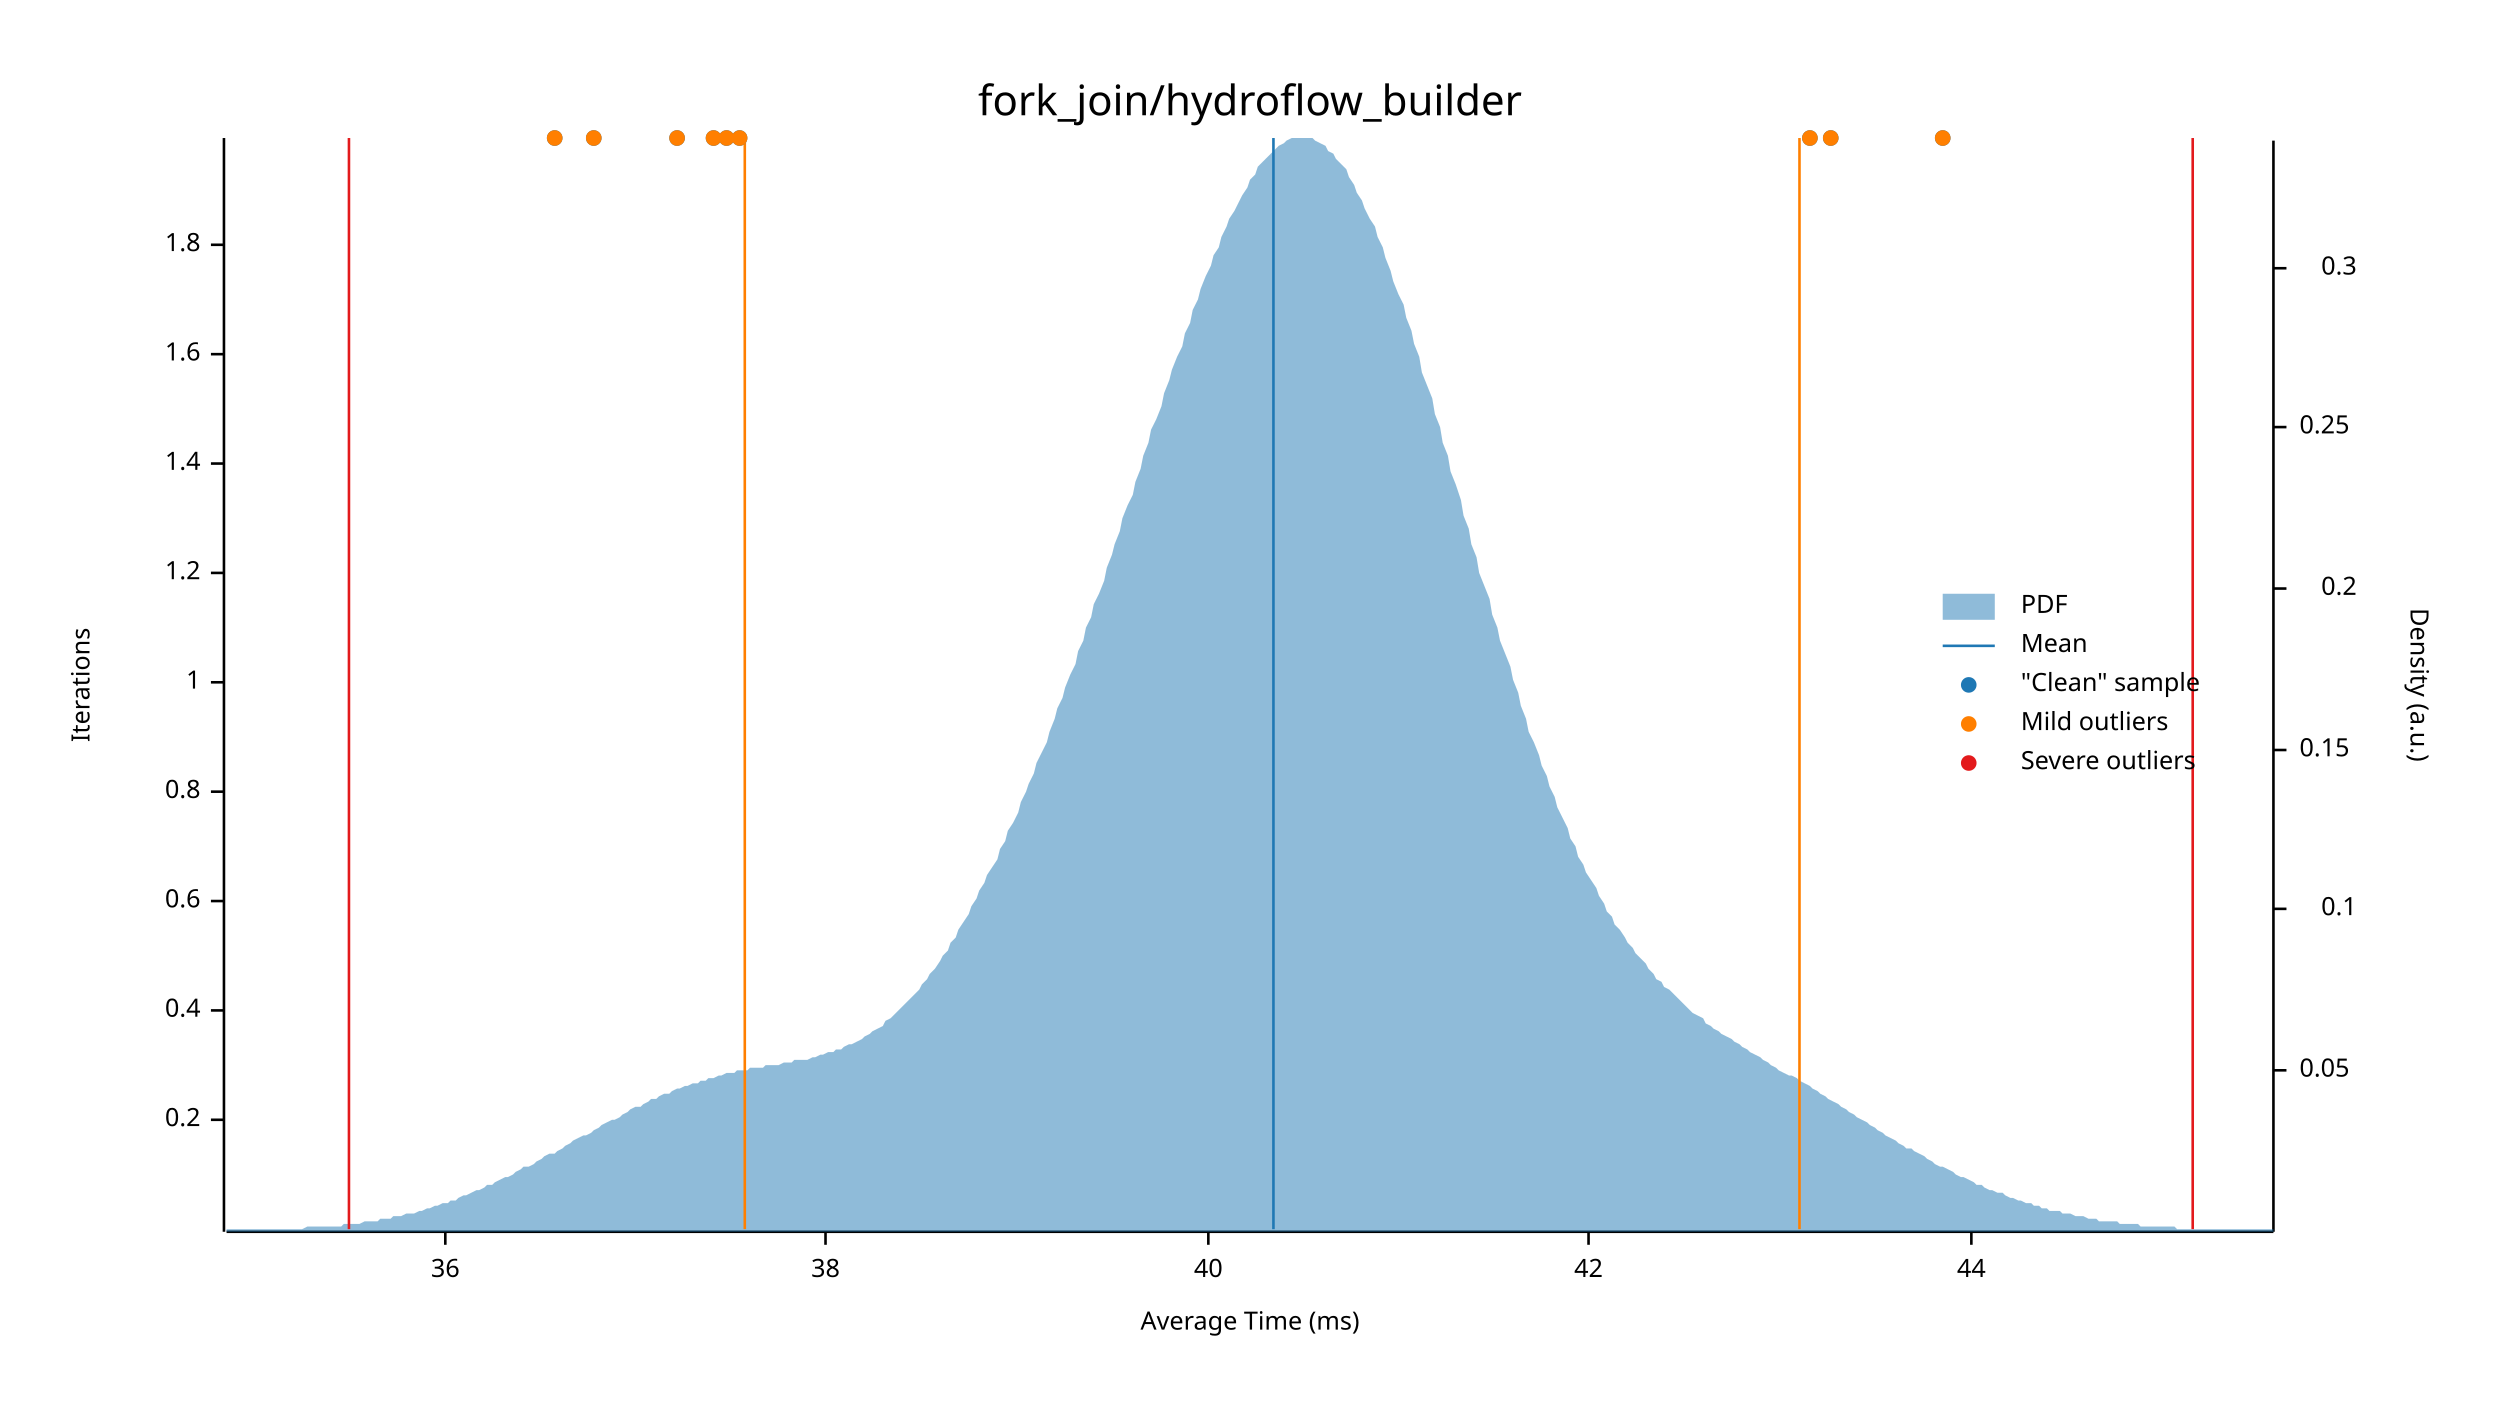
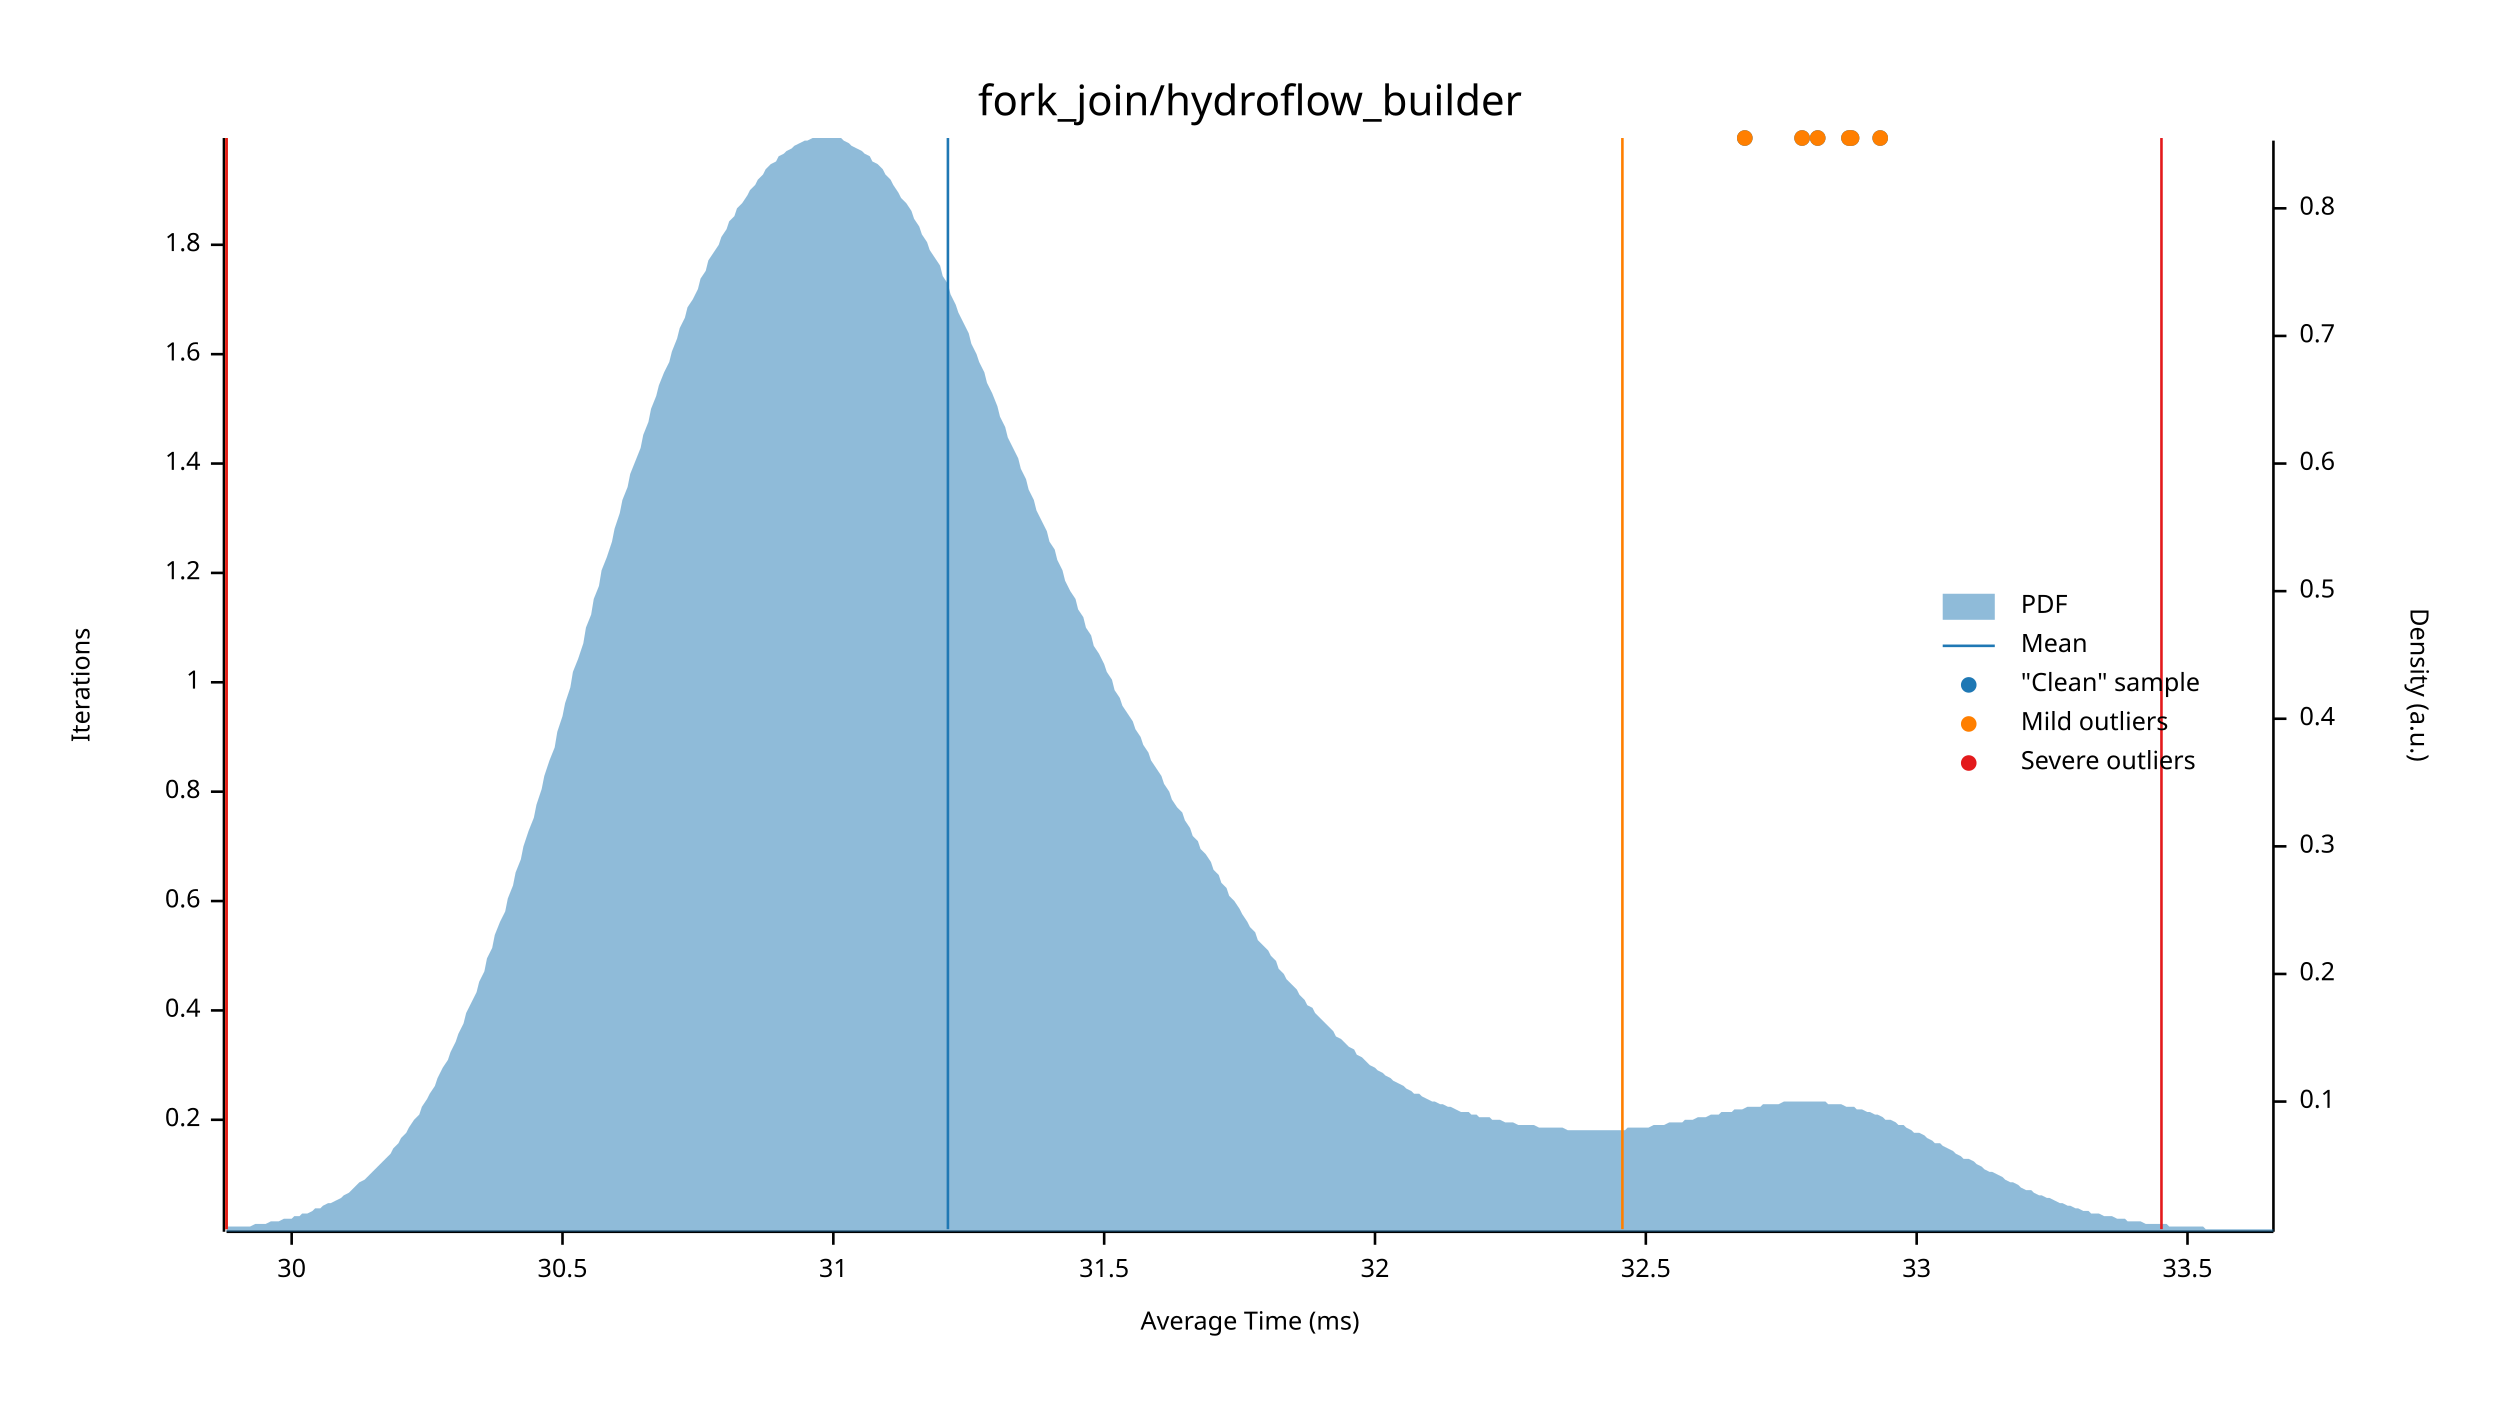
<svg xmlns="http://www.w3.org/2000/svg" width="960" height="540" viewBox="0 0 960 540">
  <text x="480" y="32" dy="0.76em" text-anchor="middle" font-family="sans-serif" font-size="16.129" opacity="1" fill="#000000">
fork_join/hydroflow_builder
</text>
  <text x="27" y="263" dy="0.76em" text-anchor="middle" font-family="sans-serif" font-size="9.677" opacity="1" fill="#000000" transform="rotate(270, 27, 263)">
Iterations
</text>
  <text x="480" y="513" dy="-0.5ex" text-anchor="middle" font-family="sans-serif" font-size="9.677" opacity="1" fill="#000000">
Average Time (ms)
</text>
  <polyline fill="none" opacity="1" stroke="#000000" stroke-width="1" points="86,53 86,473 " />
  <text x="77" y="430" dy="0.5ex" text-anchor="end" font-family="sans-serif" font-size="9.677" opacity="1" fill="#000000">
0.2
</text>
  <polyline fill="none" opacity="1" stroke="#000000" stroke-width="1" points="81,430 86,430 " />
  <text x="77" y="388" dy="0.5ex" text-anchor="end" font-family="sans-serif" font-size="9.677" opacity="1" fill="#000000">
0.4
</text>
  <polyline fill="none" opacity="1" stroke="#000000" stroke-width="1" points="81,388 86,388 " />
  <text x="77" y="346" dy="0.5ex" text-anchor="end" font-family="sans-serif" font-size="9.677" opacity="1" fill="#000000">
0.6
</text>
  <polyline fill="none" opacity="1" stroke="#000000" stroke-width="1" points="81,346 86,346 " />
  <text x="77" y="304" dy="0.5ex" text-anchor="end" font-family="sans-serif" font-size="9.677" opacity="1" fill="#000000">
0.8
</text>
  <polyline fill="none" opacity="1" stroke="#000000" stroke-width="1" points="81,304 86,304 " />
  <text x="77" y="262" dy="0.5ex" text-anchor="end" font-family="sans-serif" font-size="9.677" opacity="1" fill="#000000">
1
</text>
  <polyline fill="none" opacity="1" stroke="#000000" stroke-width="1" points="81,262 86,262 " />
  <text x="77" y="220" dy="0.5ex" text-anchor="end" font-family="sans-serif" font-size="9.677" opacity="1" fill="#000000">
1.2
</text>
  <polyline fill="none" opacity="1" stroke="#000000" stroke-width="1" points="81,220 86,220 " />
  <text x="77" y="178" dy="0.5ex" text-anchor="end" font-family="sans-serif" font-size="9.677" opacity="1" fill="#000000">
1.4
</text>
  <polyline fill="none" opacity="1" stroke="#000000" stroke-width="1" points="81,178 86,178 " />
  <text x="77" y="136" dy="0.5ex" text-anchor="end" font-family="sans-serif" font-size="9.677" opacity="1" fill="#000000">
1.6
</text>
  <polyline fill="none" opacity="1" stroke="#000000" stroke-width="1" points="81,136 86,136 " />
  <text x="77" y="94" dy="0.5ex" text-anchor="end" font-family="sans-serif" font-size="9.677" opacity="1" fill="#000000">
1.8
</text>
  <polyline fill="none" opacity="1" stroke="#000000" stroke-width="1" points="81,94 86,94 " />
  <polyline fill="none" opacity="1" stroke="#000000" stroke-width="1" points="87,473 873,473 " />
-   <text x="171" y="483" dy="0.76em" text-anchor="middle" font-family="sans-serif" font-size="9.677" opacity="1" fill="#000000">
- 36
+   <text x="112" y="483" dy="0.76em" text-anchor="middle" font-family="sans-serif" font-size="9.677" opacity="1" fill="#000000">
+ 30
</text>
-   <polyline fill="none" opacity="1" stroke="#000000" stroke-width="1" points="171,473 171,478 " />
-   <text x="317" y="483" dy="0.76em" text-anchor="middle" font-family="sans-serif" font-size="9.677" opacity="1" fill="#000000">
- 38
+   <polyline fill="none" opacity="1" stroke="#000000" stroke-width="1" points="112,473 112,478 " />
+   <text x="216" y="483" dy="0.76em" text-anchor="middle" font-family="sans-serif" font-size="9.677" opacity="1" fill="#000000">
+ 30.5
</text>
-   <polyline fill="none" opacity="1" stroke="#000000" stroke-width="1" points="317,473 317,478 " />
-   <text x="464" y="483" dy="0.76em" text-anchor="middle" font-family="sans-serif" font-size="9.677" opacity="1" fill="#000000">
- 40
+   <polyline fill="none" opacity="1" stroke="#000000" stroke-width="1" points="216,473 216,478 " />
+   <text x="320" y="483" dy="0.76em" text-anchor="middle" font-family="sans-serif" font-size="9.677" opacity="1" fill="#000000">
+ 31
</text>
-   <polyline fill="none" opacity="1" stroke="#000000" stroke-width="1" points="464,473 464,478 " />
-   <text x="610" y="483" dy="0.76em" text-anchor="middle" font-family="sans-serif" font-size="9.677" opacity="1" fill="#000000">
- 42
+   <polyline fill="none" opacity="1" stroke="#000000" stroke-width="1" points="320,473 320,478 " />
+   <text x="424" y="483" dy="0.76em" text-anchor="middle" font-family="sans-serif" font-size="9.677" opacity="1" fill="#000000">
+ 31.5
</text>
-   <polyline fill="none" opacity="1" stroke="#000000" stroke-width="1" points="610,473 610,478 " />
-   <text x="757" y="483" dy="0.76em" text-anchor="middle" font-family="sans-serif" font-size="9.677" opacity="1" fill="#000000">
- 44
+   <polyline fill="none" opacity="1" stroke="#000000" stroke-width="1" points="424,473 424,478 " />
+   <text x="528" y="483" dy="0.76em" text-anchor="middle" font-family="sans-serif" font-size="9.677" opacity="1" fill="#000000">
+ 32
</text>
-   <polyline fill="none" opacity="1" stroke="#000000" stroke-width="1" points="757,473 757,478 " />
+   <polyline fill="none" opacity="1" stroke="#000000" stroke-width="1" points="528,473 528,478 " />
+   <text x="632" y="483" dy="0.76em" text-anchor="middle" font-family="sans-serif" font-size="9.677" opacity="1" fill="#000000">
+ 32.5
+ </text>
+   <polyline fill="none" opacity="1" stroke="#000000" stroke-width="1" points="632,473 632,478 " />
+   <text x="736" y="483" dy="0.76em" text-anchor="middle" font-family="sans-serif" font-size="9.677" opacity="1" fill="#000000">
+ 33
+ </text>
+   <polyline fill="none" opacity="1" stroke="#000000" stroke-width="1" points="736,473 736,478 " />
+   <text x="840" y="483" dy="0.76em" text-anchor="middle" font-family="sans-serif" font-size="9.677" opacity="1" fill="#000000">
+ 33.5
+ </text>
+   <polyline fill="none" opacity="1" stroke="#000000" stroke-width="1" points="840,473 840,478 " />
  <text x="933" y="263" dy="0.76em" text-anchor="middle" font-family="sans-serif" font-size="9.677" opacity="1" fill="#000000" transform="rotate(90, 933, 263)">
Density (a.u.)
</text>
  <polyline fill="none" opacity="1" stroke="#000000" stroke-width="1" points="873,54 873,473 " />
-   <text x="883" y="411" dy="0.5ex" text-anchor="start" font-family="sans-serif" font-size="9.677" opacity="1" fill="#000000">
- 0.05
- </text>
-   <polyline fill="none" opacity="1" stroke="#000000" stroke-width="1" points="873,411 878,411 " />
-   <text x="905" y="349" dy="0.5ex" text-anchor="end" font-family="sans-serif" font-size="9.677" opacity="1" fill="#000000">
+   <text x="883" y="423" dy="0.5ex" text-anchor="start" font-family="sans-serif" font-size="9.677" opacity="1" fill="#000000">
0.1
</text>
-   <polyline fill="none" opacity="1" stroke="#000000" stroke-width="1" points="873,349 878,349 " />
-   <text x="883" y="288" dy="0.5ex" text-anchor="start" font-family="sans-serif" font-size="9.677" opacity="1" fill="#000000">
- 0.15
- </text>
-   <polyline fill="none" opacity="1" stroke="#000000" stroke-width="1" points="873,288 878,288 " />
-   <text x="905" y="226" dy="0.5ex" text-anchor="end" font-family="sans-serif" font-size="9.677" opacity="1" fill="#000000">
+   <polyline fill="none" opacity="1" stroke="#000000" stroke-width="1" points="873,423 878,423 " />
+   <text x="883" y="374" dy="0.5ex" text-anchor="start" font-family="sans-serif" font-size="9.677" opacity="1" fill="#000000">
0.2
</text>
-   <polyline fill="none" opacity="1" stroke="#000000" stroke-width="1" points="873,226 878,226 " />
-   <text x="883" y="164" dy="0.5ex" text-anchor="start" font-family="sans-serif" font-size="9.677" opacity="1" fill="#000000">
- 0.25
- </text>
-   <polyline fill="none" opacity="1" stroke="#000000" stroke-width="1" points="873,164 878,164 " />
-   <text x="905" y="103" dy="0.5ex" text-anchor="end" font-family="sans-serif" font-size="9.677" opacity="1" fill="#000000">
+   <polyline fill="none" opacity="1" stroke="#000000" stroke-width="1" points="873,374 878,374 " />
+   <text x="883" y="325" dy="0.5ex" text-anchor="start" font-family="sans-serif" font-size="9.677" opacity="1" fill="#000000">
0.3
</text>
-   <polyline fill="none" opacity="1" stroke="#000000" stroke-width="1" points="873,103 878,103 " />
-   <polygon opacity="0.5" fill="#1F78B4" points="87,472 88,472 90,472 91,472 93,472 94,472 96,472 98,472 99,472 101,472 102,472 104,472 105,472 107,472 109,472 110,472 112,472 113,472 115,472 116,472 118,471 120,471 121,471 123,471 124,471 126,471 127,471 129,471 131,471 132,470 134,470 135,470 137,470 138,470 140,469 142,469 143,469 145,469 146,468 148,468 150,468 151,467 153,467 154,467 156,466 157,466 159,466 161,465 162,465 164,464 165,464 167,463 168,463 170,462 172,462 173,461 175,461 176,460 178,459 179,459 181,458 183,457 184,457 186,456 187,455 189,455 190,454 192,453 194,452 195,452 197,451 198,450 200,449 201,448 203,448 205,447 206,446 208,445 209,444 211,443 213,443 214,442 216,441 217,440 219,439 220,438 222,437 224,436 225,436 227,435 228,434 230,433 231,432 233,431 235,430 236,430 238,429 239,428 241,427 242,426 244,425 246,425 247,424 249,423 250,422 252,422 253,421 255,420 257,420 258,419 260,418 261,418 263,417 264,417 266,416 268,416 269,415 271,415 272,414 274,414 276,413 277,413 279,412 280,412 282,412 283,411 285,411 287,411 288,410 290,410 291,410 293,410 294,409 296,409 298,409 299,409 301,408 302,408 304,408 305,407 307,407 309,407 310,407 312,406 313,406 315,405 316,405 318,404 320,404 321,403 323,403 324,402 326,401 327,401 329,400 331,399 332,398 334,397 335,396 337,395 339,394 340,392 342,391 343,390 345,388 346,387 348,385 350,383 351,382 353,380 354,378 356,376 357,374 359,372 361,369 362,367 364,365 365,362 367,360 368,357 370,354 372,351 373,348 375,345 376,342 378,339 379,336 381,333 383,330 384,326 386,323 387,319 389,316 391,312 392,308 394,304 395,301 397,297 398,293 400,289 402,285 403,281 405,276 406,272 408,268 409,264 411,259 413,255 414,250 416,246 417,241 419,237 420,232 422,228 424,223 425,218 427,213 428,209 430,204 431,199 433,194 435,190 436,185 438,180 439,175 441,170 442,165 444,161 446,156 447,151 449,146 450,142 452,137 454,133 455,128 457,124 458,119 460,115 461,111 463,106 465,102 466,98 468,95 469,91 471,87 472,84 474,81 476,77 477,75 479,72 480,69 482,67 483,64 485,62 487,60 488,59 490,57 491,56 493,55 494,54 496,53 498,53 499,53 501,53 502,53 504,53 505,54 507,55 509,56 510,58 512,59 513,61 515,63 517,65 518,68 520,71 521,74 523,77 524,80 526,84 528,87 529,91 531,95 532,99 534,104 535,108 537,113 539,117 540,122 542,127 543,132 545,137 546,143 548,148 550,153 551,159 553,164 554,170 556,175 557,181 559,186 561,192 562,198 564,203 565,209 567,214 568,220 570,225 572,230 573,236 575,241 576,246 578,251 580,256 581,261 583,266 584,271 586,276 587,281 589,285 591,290 592,294 594,298 595,302 597,306 598,310 600,314 602,318 603,322 605,325 606,329 608,332 609,335 611,338 613,341 614,344 616,347 617,350 619,352 620,355 622,357 624,360 625,362 627,364 628,366 630,368 632,370 633,372 635,374 636,376 638,377 639,379 641,380 643,382 644,383 646,385 647,386 649,388 650,389 652,390 654,391 655,393 657,394 658,395 660,396 661,397 663,398 665,399 666,400 668,401 669,402 671,403 672,404 674,405 676,406 677,407 679,408 680,409 682,410 683,411 685,412 687,413 688,413 690,414 691,415 693,416 695,417 696,418 698,419 699,420 701,421 702,422 704,423 706,424 707,425 709,426 710,427 712,428 713,429 715,430 717,431 718,432 720,433 721,434 723,435 724,436 726,437 728,438 729,439 731,440 732,441 734,441 735,442 737,443 739,444 740,445 742,446 743,447 745,448 746,448 748,449 750,450 751,451 753,452 754,452 756,453 758,454 759,455 761,455 762,456 764,457 765,457 767,458 769,458 770,459 772,460 773,460 775,461 776,461 778,462 780,462 781,463 783,463 784,464 786,464 787,465 789,465 791,465 792,466 794,466 795,466 797,467 798,467 800,467 802,468 803,468 805,468 806,469 808,469 809,469 811,469 813,469 814,470 816,470 817,470 819,470 821,470 822,471 824,471 825,471 827,471 828,471 830,471 832,471 833,471 835,471 836,472 838,472 839,472 841,472 843,472 844,472 846,472 847,472 849,472 850,472 852,472 854,472 855,472 857,472 858,472 860,472 861,472 863,472 865,472 866,472 868,472 869,472 871,472 873,472 873,473 87,473 " />
-   <polyline fill="none" opacity="1" stroke="#1F78B4" stroke-width="1" points="489,472 489,53 " />
-   <polyline fill="none" opacity="1" stroke="#FF7F00" stroke-width="1" points="286,472 286,53 " />
-   <polyline fill="none" opacity="1" stroke="#FF7F00" stroke-width="1" points="691,472 691,53 " />
-   <polyline fill="none" opacity="1" stroke="#E31A1C" stroke-width="1" points="134,472 134,53 " />
-   <polyline fill="none" opacity="1" stroke="#E31A1C" stroke-width="1" points="842,472 842,53 " />
-   <circle cx="284" cy="53" r="3" opacity="1" fill="#1F78B4" stroke="none" stroke-width="1" />
-   <circle cx="746" cy="53" r="3" opacity="1" fill="#1F78B4" stroke="none" stroke-width="1" />
-   <circle cx="213" cy="53" r="3" opacity="1" fill="#1F78B4" stroke="none" stroke-width="1" />
-   <circle cx="695" cy="53" r="3" opacity="1" fill="#1F78B4" stroke="none" stroke-width="1" />
-   <circle cx="274" cy="53" r="3" opacity="1" fill="#1F78B4" stroke="none" stroke-width="1" />
-   <circle cx="703" cy="53" r="3" opacity="1" fill="#1F78B4" stroke="none" stroke-width="1" />
-   <circle cx="228" cy="53" r="3" opacity="1" fill="#1F78B4" stroke="none" stroke-width="1" />
-   <circle cx="260" cy="53" r="3" opacity="1" fill="#1F78B4" stroke="none" stroke-width="1" />
-   <circle cx="279" cy="53" r="3" opacity="1" fill="#1F78B4" stroke="none" stroke-width="1" />
-   <circle cx="284" cy="53" r="3" opacity="1" fill="#FF7F00" stroke="none" stroke-width="1" />
-   <circle cx="746" cy="53" r="3" opacity="1" fill="#FF7F00" stroke="none" stroke-width="1" />
-   <circle cx="213" cy="53" r="3" opacity="1" fill="#FF7F00" stroke="none" stroke-width="1" />
-   <circle cx="695" cy="53" r="3" opacity="1" fill="#FF7F00" stroke="none" stroke-width="1" />
-   <circle cx="274" cy="53" r="3" opacity="1" fill="#FF7F00" stroke="none" stroke-width="1" />
-   <circle cx="703" cy="53" r="3" opacity="1" fill="#FF7F00" stroke="none" stroke-width="1" />
-   <circle cx="228" cy="53" r="3" opacity="1" fill="#FF7F00" stroke="none" stroke-width="1" />
-   <circle cx="260" cy="53" r="3" opacity="1" fill="#FF7F00" stroke="none" stroke-width="1" />
-   <circle cx="279" cy="53" r="3" opacity="1" fill="#FF7F00" stroke="none" stroke-width="1" />
+   <polyline fill="none" opacity="1" stroke="#000000" stroke-width="1" points="873,325 878,325 " />
+   <text x="883" y="276" dy="0.5ex" text-anchor="start" font-family="sans-serif" font-size="9.677" opacity="1" fill="#000000">
+ 0.4
+ </text>
+   <polyline fill="none" opacity="1" stroke="#000000" stroke-width="1" points="873,276 878,276 " />
+   <text x="883" y="227" dy="0.5ex" text-anchor="start" font-family="sans-serif" font-size="9.677" opacity="1" fill="#000000">
+ 0.5
+ </text>
+   <polyline fill="none" opacity="1" stroke="#000000" stroke-width="1" points="873,227 878,227 " />
+   <text x="883" y="178" dy="0.5ex" text-anchor="start" font-family="sans-serif" font-size="9.677" opacity="1" fill="#000000">
+ 0.6
+ </text>
+   <polyline fill="none" opacity="1" stroke="#000000" stroke-width="1" points="873,178 878,178 " />
+   <text x="883" y="129" dy="0.5ex" text-anchor="start" font-family="sans-serif" font-size="9.677" opacity="1" fill="#000000">
+ 0.7
+ </text>
+   <polyline fill="none" opacity="1" stroke="#000000" stroke-width="1" points="873,129 878,129 " />
+   <text x="883" y="80" dy="0.5ex" text-anchor="start" font-family="sans-serif" font-size="9.677" opacity="1" fill="#000000">
+ 0.8
+ </text>
+   <polyline fill="none" opacity="1" stroke="#000000" stroke-width="1" points="873,80 878,80 " />
+   <polygon opacity="0.5" fill="#1F78B4" points="87,471 88,471 90,471 91,471 93,471 94,471 96,471 98,470 99,470 101,470 102,470 104,469 105,469 107,469 109,468 110,468 112,468 113,467 115,467 116,466 118,466 120,465 121,464 123,464 124,463 126,462 127,462 129,461 131,460 132,459 134,458 135,457 137,455 138,454 140,453 142,451 143,450 145,448 146,447 148,445 150,443 151,441 153,439 154,437 156,435 157,433 159,430 161,428 162,425 164,422 165,420 167,417 168,414 170,410 172,407 173,404 175,400 176,397 178,393 179,389 181,385 183,381 184,377 186,373 187,368 189,364 190,359 192,354 194,350 195,345 197,340 198,335 200,330 201,325 203,319 205,314 206,309 208,303 209,298 211,292 213,287 214,281 216,275 217,270 219,264 220,258 222,253 224,247 225,241 227,236 228,230 230,225 231,219 233,214 235,208 236,203 238,197 239,192 241,187 242,182 244,177 246,172 247,167 249,162 250,157 252,152 253,148 255,143 257,139 258,135 260,130 261,126 263,122 264,118 266,115 268,111 269,107 271,104 272,100 274,97 276,94 277,91 279,88 280,85 282,83 283,80 285,78 287,75 288,73 290,71 291,69 293,67 294,65 296,63 298,62 299,60 301,59 302,58 304,57 305,56 307,55 309,54 310,54 312,53 313,53 315,53 316,53 318,53 320,53 321,53 323,53 324,54 326,55 327,56 329,57 331,58 332,59 334,60 335,62 337,63 339,65 340,67 342,69 343,71 345,74 346,76 348,78 350,81 351,84 353,87 354,90 356,93 357,96 359,99 361,102 362,106 364,109 365,113 367,117 368,120 370,124 372,128 373,132 375,136 376,139 378,143 379,147 381,151 383,156 384,160 386,164 387,168 389,172 391,176 392,180 394,184 395,188 397,192 398,196 400,200 402,204 403,208 405,211 406,215 408,219 409,223 411,227 413,230 414,234 416,237 417,241 419,244 420,248 422,251 424,255 425,258 427,261 428,265 430,268 431,271 433,274 435,277 436,280 438,283 439,286 441,289 442,292 444,295 446,298 447,301 449,304 450,307 452,310 454,312 455,315 457,318 458,321 460,323 461,326 463,328 465,331 466,334 468,336 469,339 471,341 472,344 474,346 476,349 477,351 479,354 480,356 482,358 483,361 485,363 487,365 488,367 490,369 491,372 493,374 494,376 496,378 498,380 499,382 501,384 502,386 504,387 505,389 507,391 509,393 510,394 512,396 513,398 515,399 517,401 518,402 520,403 521,405 523,406 524,407 526,409 528,410 529,411 531,412 532,413 534,414 535,415 537,416 539,417 540,418 542,419 543,420 545,420 546,421 548,422 550,423 551,423 553,424 554,424 556,425 557,425 559,426 561,427 562,427 564,427 565,428 567,428 568,429 570,429 572,429 573,430 575,430 576,430 578,431 580,431 581,431 583,432 584,432 586,432 587,432 589,432 591,433 592,433 594,433 595,433 597,433 598,433 600,433 602,434 603,434 605,434 606,434 608,434 609,434 611,434 613,434 614,434 616,434 617,434 619,434 620,434 622,434 624,434 625,433 627,433 628,433 630,433 632,433 633,433 635,432 636,432 638,432 639,432 641,431 643,431 644,431 646,431 647,430 649,430 650,430 652,429 654,429 655,429 657,428 658,428 660,428 661,427 663,427 665,427 666,426 668,426 669,426 671,425 672,425 674,425 676,425 677,424 679,424 680,424 682,424 683,424 685,423 687,423 688,423 690,423 691,423 693,423 695,423 696,423 698,423 699,423 701,423 702,424 704,424 706,424 707,424 709,425 710,425 712,425 713,426 715,426 717,427 718,427 720,428 721,428 723,429 724,430 726,430 728,431 729,432 731,432 732,433 734,434 735,435 737,435 739,436 740,437 742,438 743,439 745,439 746,440 748,441 750,442 751,443 753,444 754,445 756,445 758,446 759,447 761,448 762,449 764,450 765,450 767,451 769,452 770,453 772,454 773,454 775,455 776,456 778,457 780,457 781,458 783,459 784,459 786,460 787,460 789,461 791,462 792,462 794,463 795,463 797,464 798,464 800,465 802,465 803,466 805,466 806,466 808,467 809,467 811,467 813,468 814,468 816,468 817,469 819,469 821,469 822,469 824,470 825,470 827,470 828,470 830,470 832,470 833,471 835,471 836,471 838,471 839,471 841,471 843,471 844,471 846,471 847,472 849,472 850,472 852,472 854,472 855,472 857,472 858,472 860,472 861,472 863,472 865,472 866,472 868,472 869,472 871,472 873,472 873,473 87,473 " />
+   <polyline fill="none" opacity="1" stroke="#1F78B4" stroke-width="1" points="364,472 364,53 " />
+   <polyline fill="none" opacity="1" stroke="#FF7F00" stroke-width="1" points="87,472 87,53 " />
+   <polyline fill="none" opacity="1" stroke="#FF7F00" stroke-width="1" points="623,472 623,53 " />
+   <polyline fill="none" opacity="1" stroke="#E31A1C" stroke-width="1" points="87,472 87,53 " />
+   <polyline fill="none" opacity="1" stroke="#E31A1C" stroke-width="1" points="830,472 830,53 " />
+   <circle cx="722" cy="53" r="3" opacity="1" fill="#1F78B4" stroke="none" stroke-width="1" />
+   <circle cx="711" cy="53" r="3" opacity="1" fill="#1F78B4" stroke="none" stroke-width="1" />
+   <circle cx="710" cy="53" r="3" opacity="1" fill="#1F78B4" stroke="none" stroke-width="1" />
+   <circle cx="670" cy="53" r="3" opacity="1" fill="#1F78B4" stroke="none" stroke-width="1" />
+   <circle cx="698" cy="53" r="3" opacity="1" fill="#1F78B4" stroke="none" stroke-width="1" />
+   <circle cx="692" cy="53" r="3" opacity="1" fill="#1F78B4" stroke="none" stroke-width="1" />
+   <circle cx="722" cy="53" r="3" opacity="1" fill="#FF7F00" stroke="none" stroke-width="1" />
+   <circle cx="711" cy="53" r="3" opacity="1" fill="#FF7F00" stroke="none" stroke-width="1" />
+   <circle cx="710" cy="53" r="3" opacity="1" fill="#FF7F00" stroke="none" stroke-width="1" />
+   <circle cx="670" cy="53" r="3" opacity="1" fill="#FF7F00" stroke="none" stroke-width="1" />
+   <circle cx="698" cy="53" r="3" opacity="1" fill="#FF7F00" stroke="none" stroke-width="1" />
+   <circle cx="692" cy="53" r="3" opacity="1" fill="#FF7F00" stroke="none" stroke-width="1" />
  <text x="776" y="228" dy="0.76em" text-anchor="start" font-family="sans-serif" font-size="9.677" opacity="1" fill="#000000">
PDF
</text>
  <text x="776" y="243" dy="0.76em" text-anchor="start" font-family="sans-serif" font-size="9.677" opacity="1" fill="#000000">
Mean
</text>
  <text x="776" y="258" dy="0.76em" text-anchor="start" font-family="sans-serif" font-size="9.677" opacity="1" fill="#000000">
"Clean" sample
</text>
  <text x="776" y="273" dy="0.76em" text-anchor="start" font-family="sans-serif" font-size="9.677" opacity="1" fill="#000000">
Mild outliers
</text>
  <text x="776" y="288" dy="0.76em" text-anchor="start" font-family="sans-serif" font-size="9.677" opacity="1" fill="#000000">
Severe outliers
</text>
  <rect x="746" y="228" width="20" height="10" opacity="0.5" fill="#1F78B4" stroke="none" />
  <polyline fill="none" opacity="1" stroke="#1F78B4" stroke-width="1" points="746,248 766,248 " />
  <circle cx="756" cy="263" r="3" opacity="1" fill="#1F78B4" stroke="none" stroke-width="1" />
  <circle cx="756" cy="278" r="3" opacity="1" fill="#FF7F00" stroke="none" stroke-width="1" />
  <circle cx="756" cy="293" r="3" opacity="1" fill="#E31A1C" stroke="none" stroke-width="1" />
</svg>
